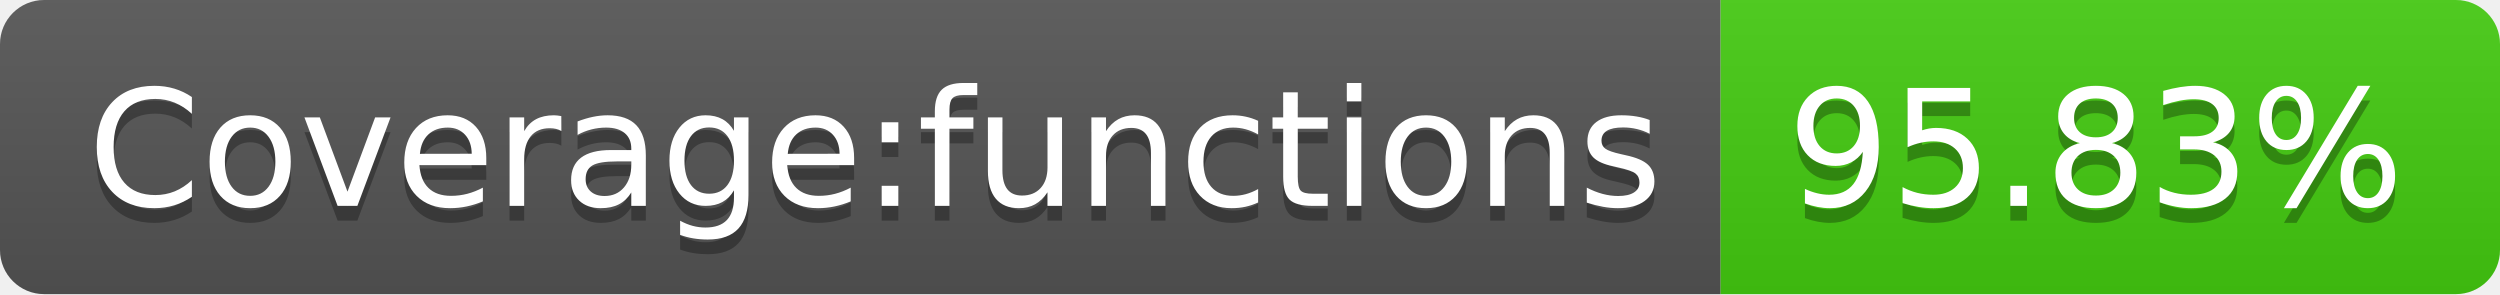
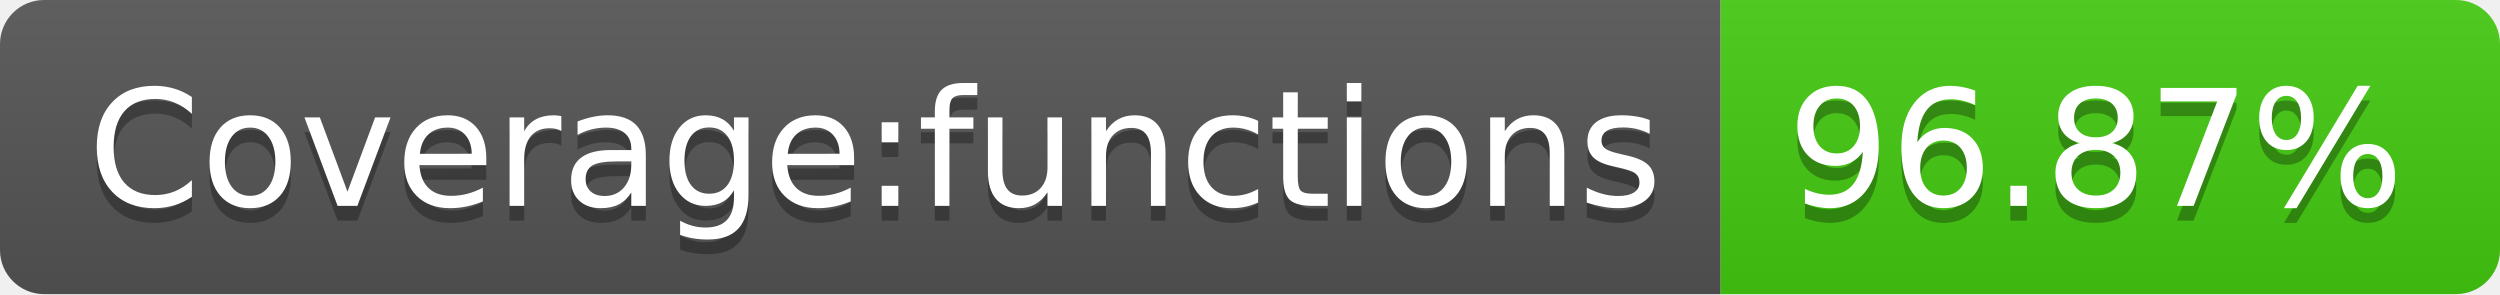
- <svg xmlns="http://www.w3.org/2000/svg" width="170" height="20" role="img" aria-label="Coverage:functions: 95.83%">
+ <svg xmlns="http://www.w3.org/2000/svg" width="170" height="20" role="img" aria-label="Coverage:functions: 96.87%">
  <linearGradient id="s" x2="0" y2="100%">
    <stop offset="0" stop-color="#bbb" stop-opacity=".1" />
    <stop offset="1" stop-opacity=".1" />
  </linearGradient>
  <clipPath id="r">
    <rect width="170" height="20" rx="3" fill="#fff" />
  </clipPath>
  <g clip-path="url(#r)">
    <rect width="117" height="20" fill="#555" />
    <rect x="117" width="53" height="20" fill="#4c1" />
    <rect width="170" height="20" fill="url(#s)" />
  </g>
  <g fill="#fff" text-anchor="middle" font-family="Verdana,Geneva,DejaVu Sans,sans-serif" text-rendering="geometricPrecision" font-size="110">
    <text aria-hidden="true" x="595" y="150" fill="#010101" fill-opacity=".3" transform="scale(.1)" textLength="1070">Coverage:functions</text>
    <text x="595" y="140" transform="scale(.1)" fill="#fff" textLength="1070">Coverage:functions</text>
-     <text aria-hidden="true" x="1425" y="150" fill="#010101" fill-opacity=".3" transform="scale(.1)" textLength="430">95.83%</text>
-     <text x="1425" y="140" transform="scale(.1)" fill="#fff" textLength="430">95.83%</text>
+     <text aria-hidden="true" x="1425" y="150" fill="#010101" fill-opacity=".3" transform="scale(.1)" textLength="430">96.87%</text>
+     <text x="1425" y="140" transform="scale(.1)" fill="#fff" textLength="430">96.87%</text>
  </g>
</svg>
